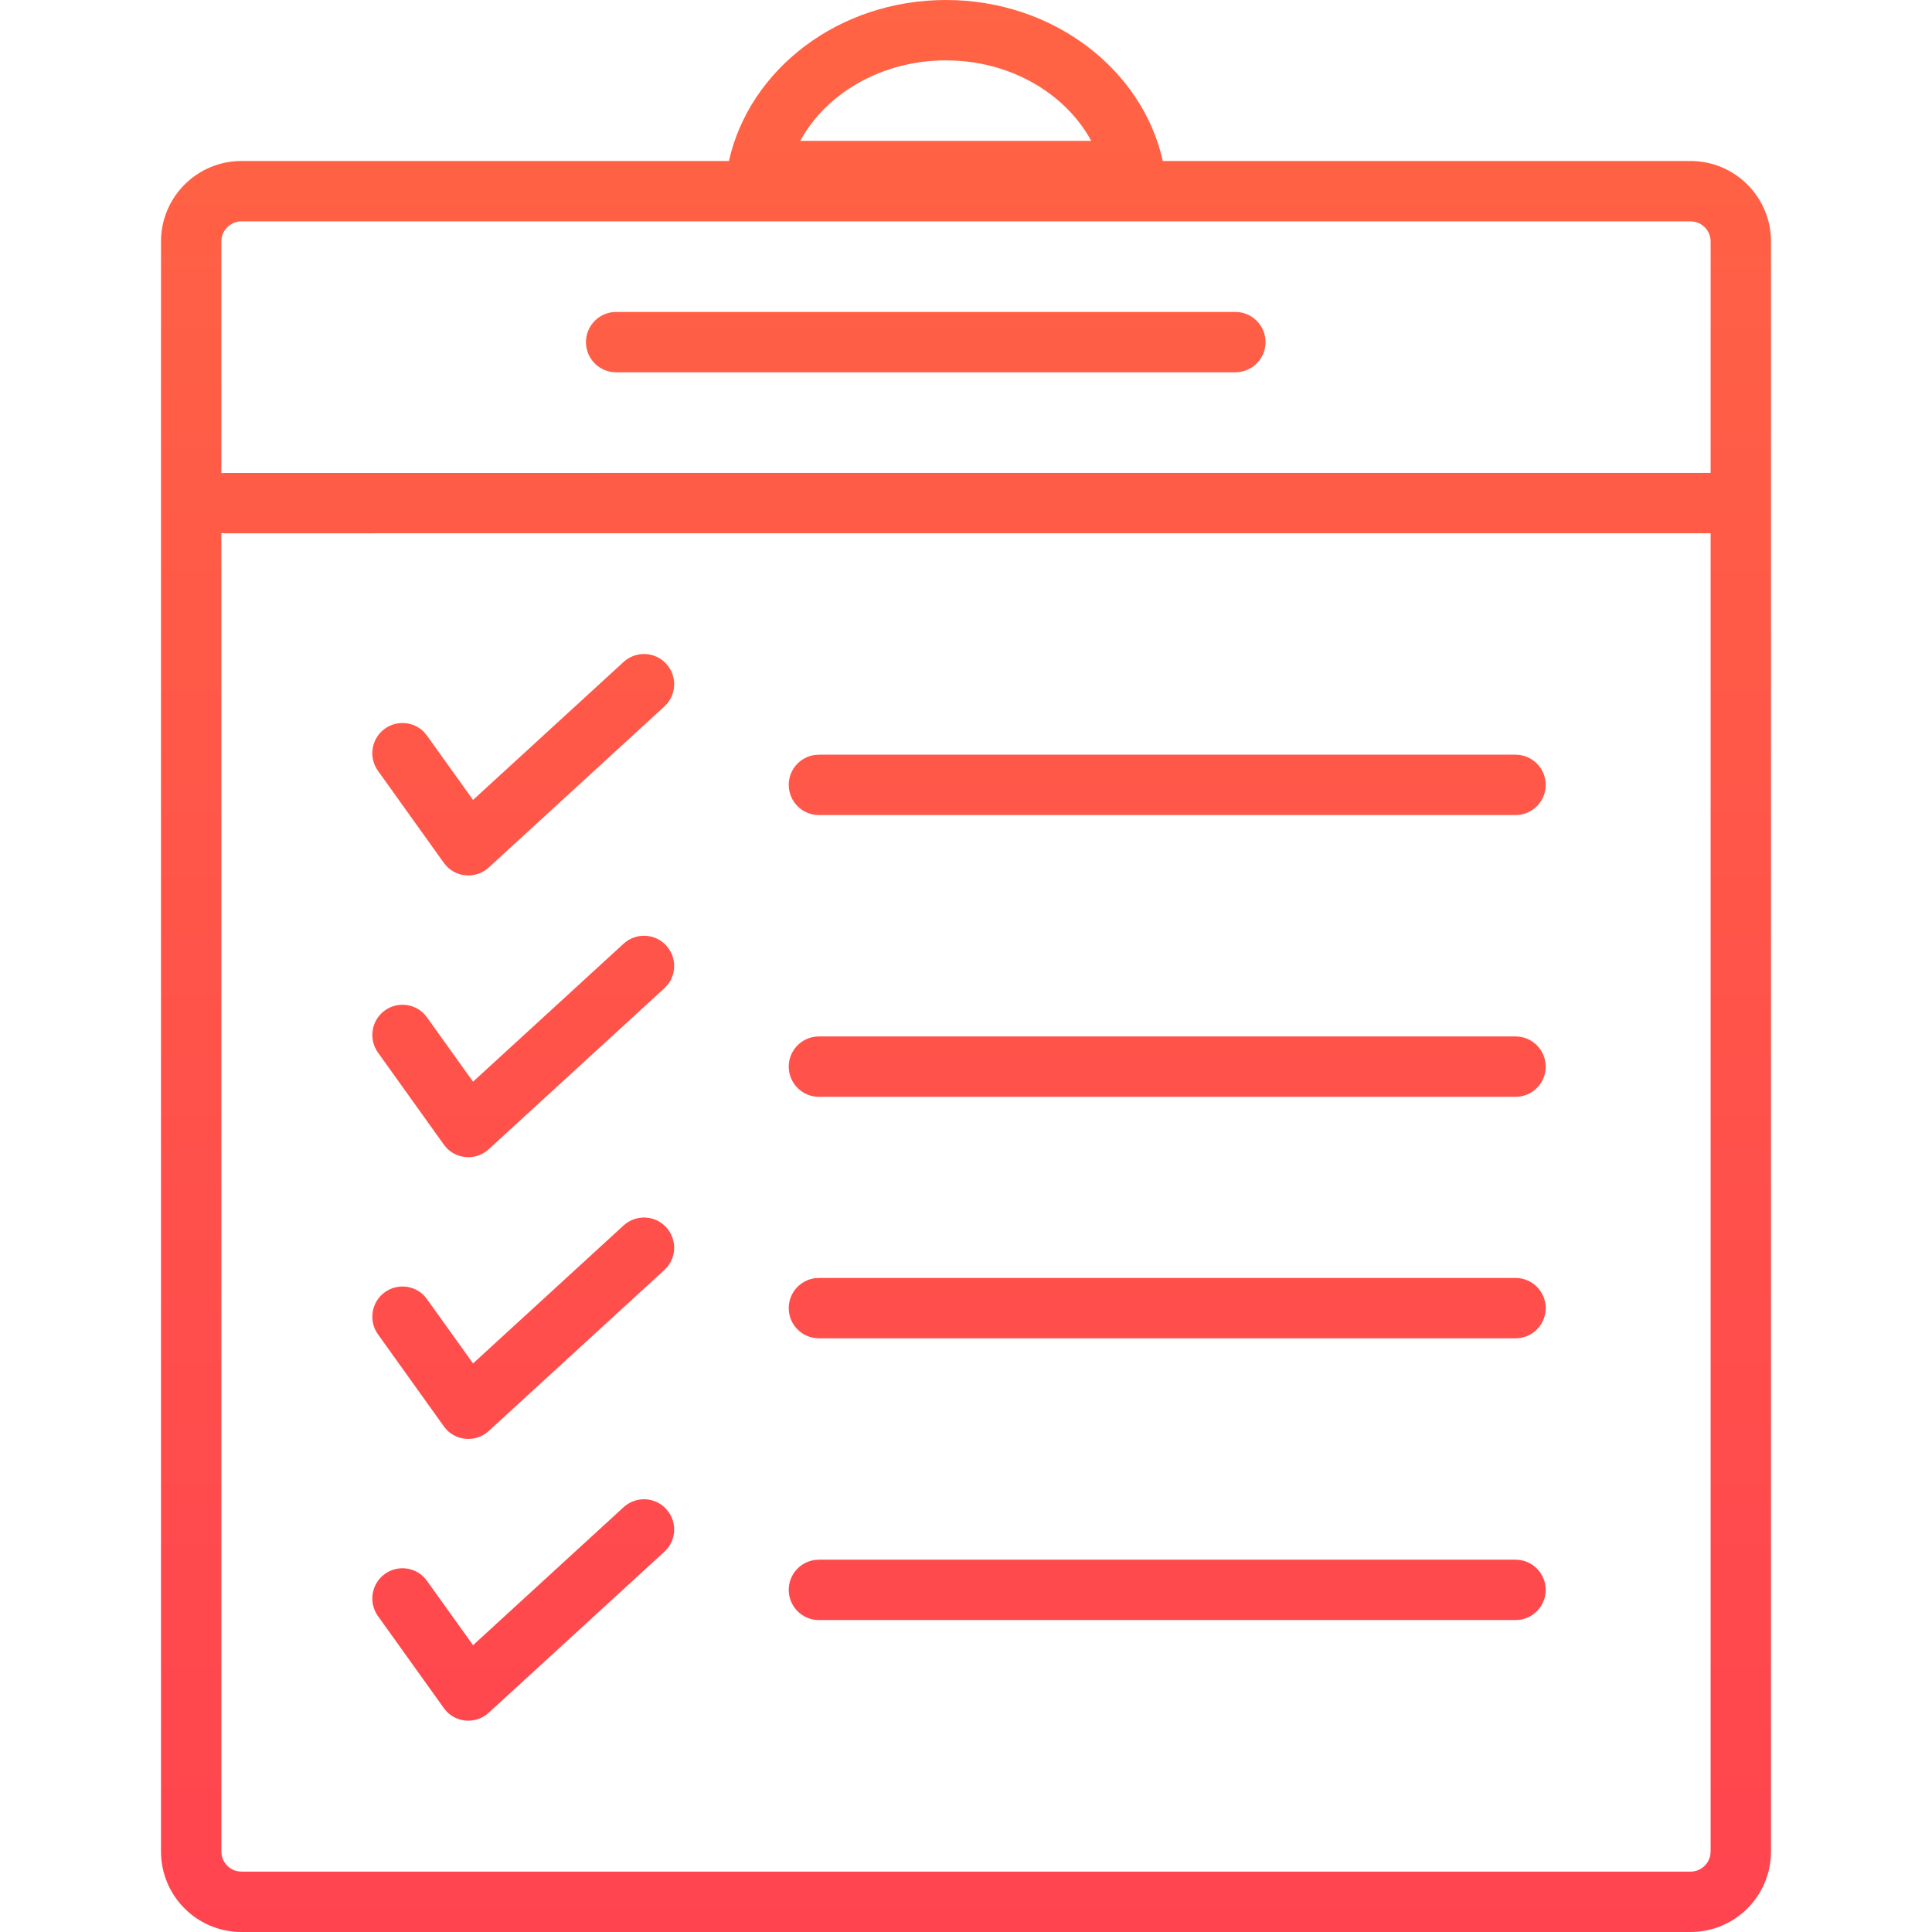
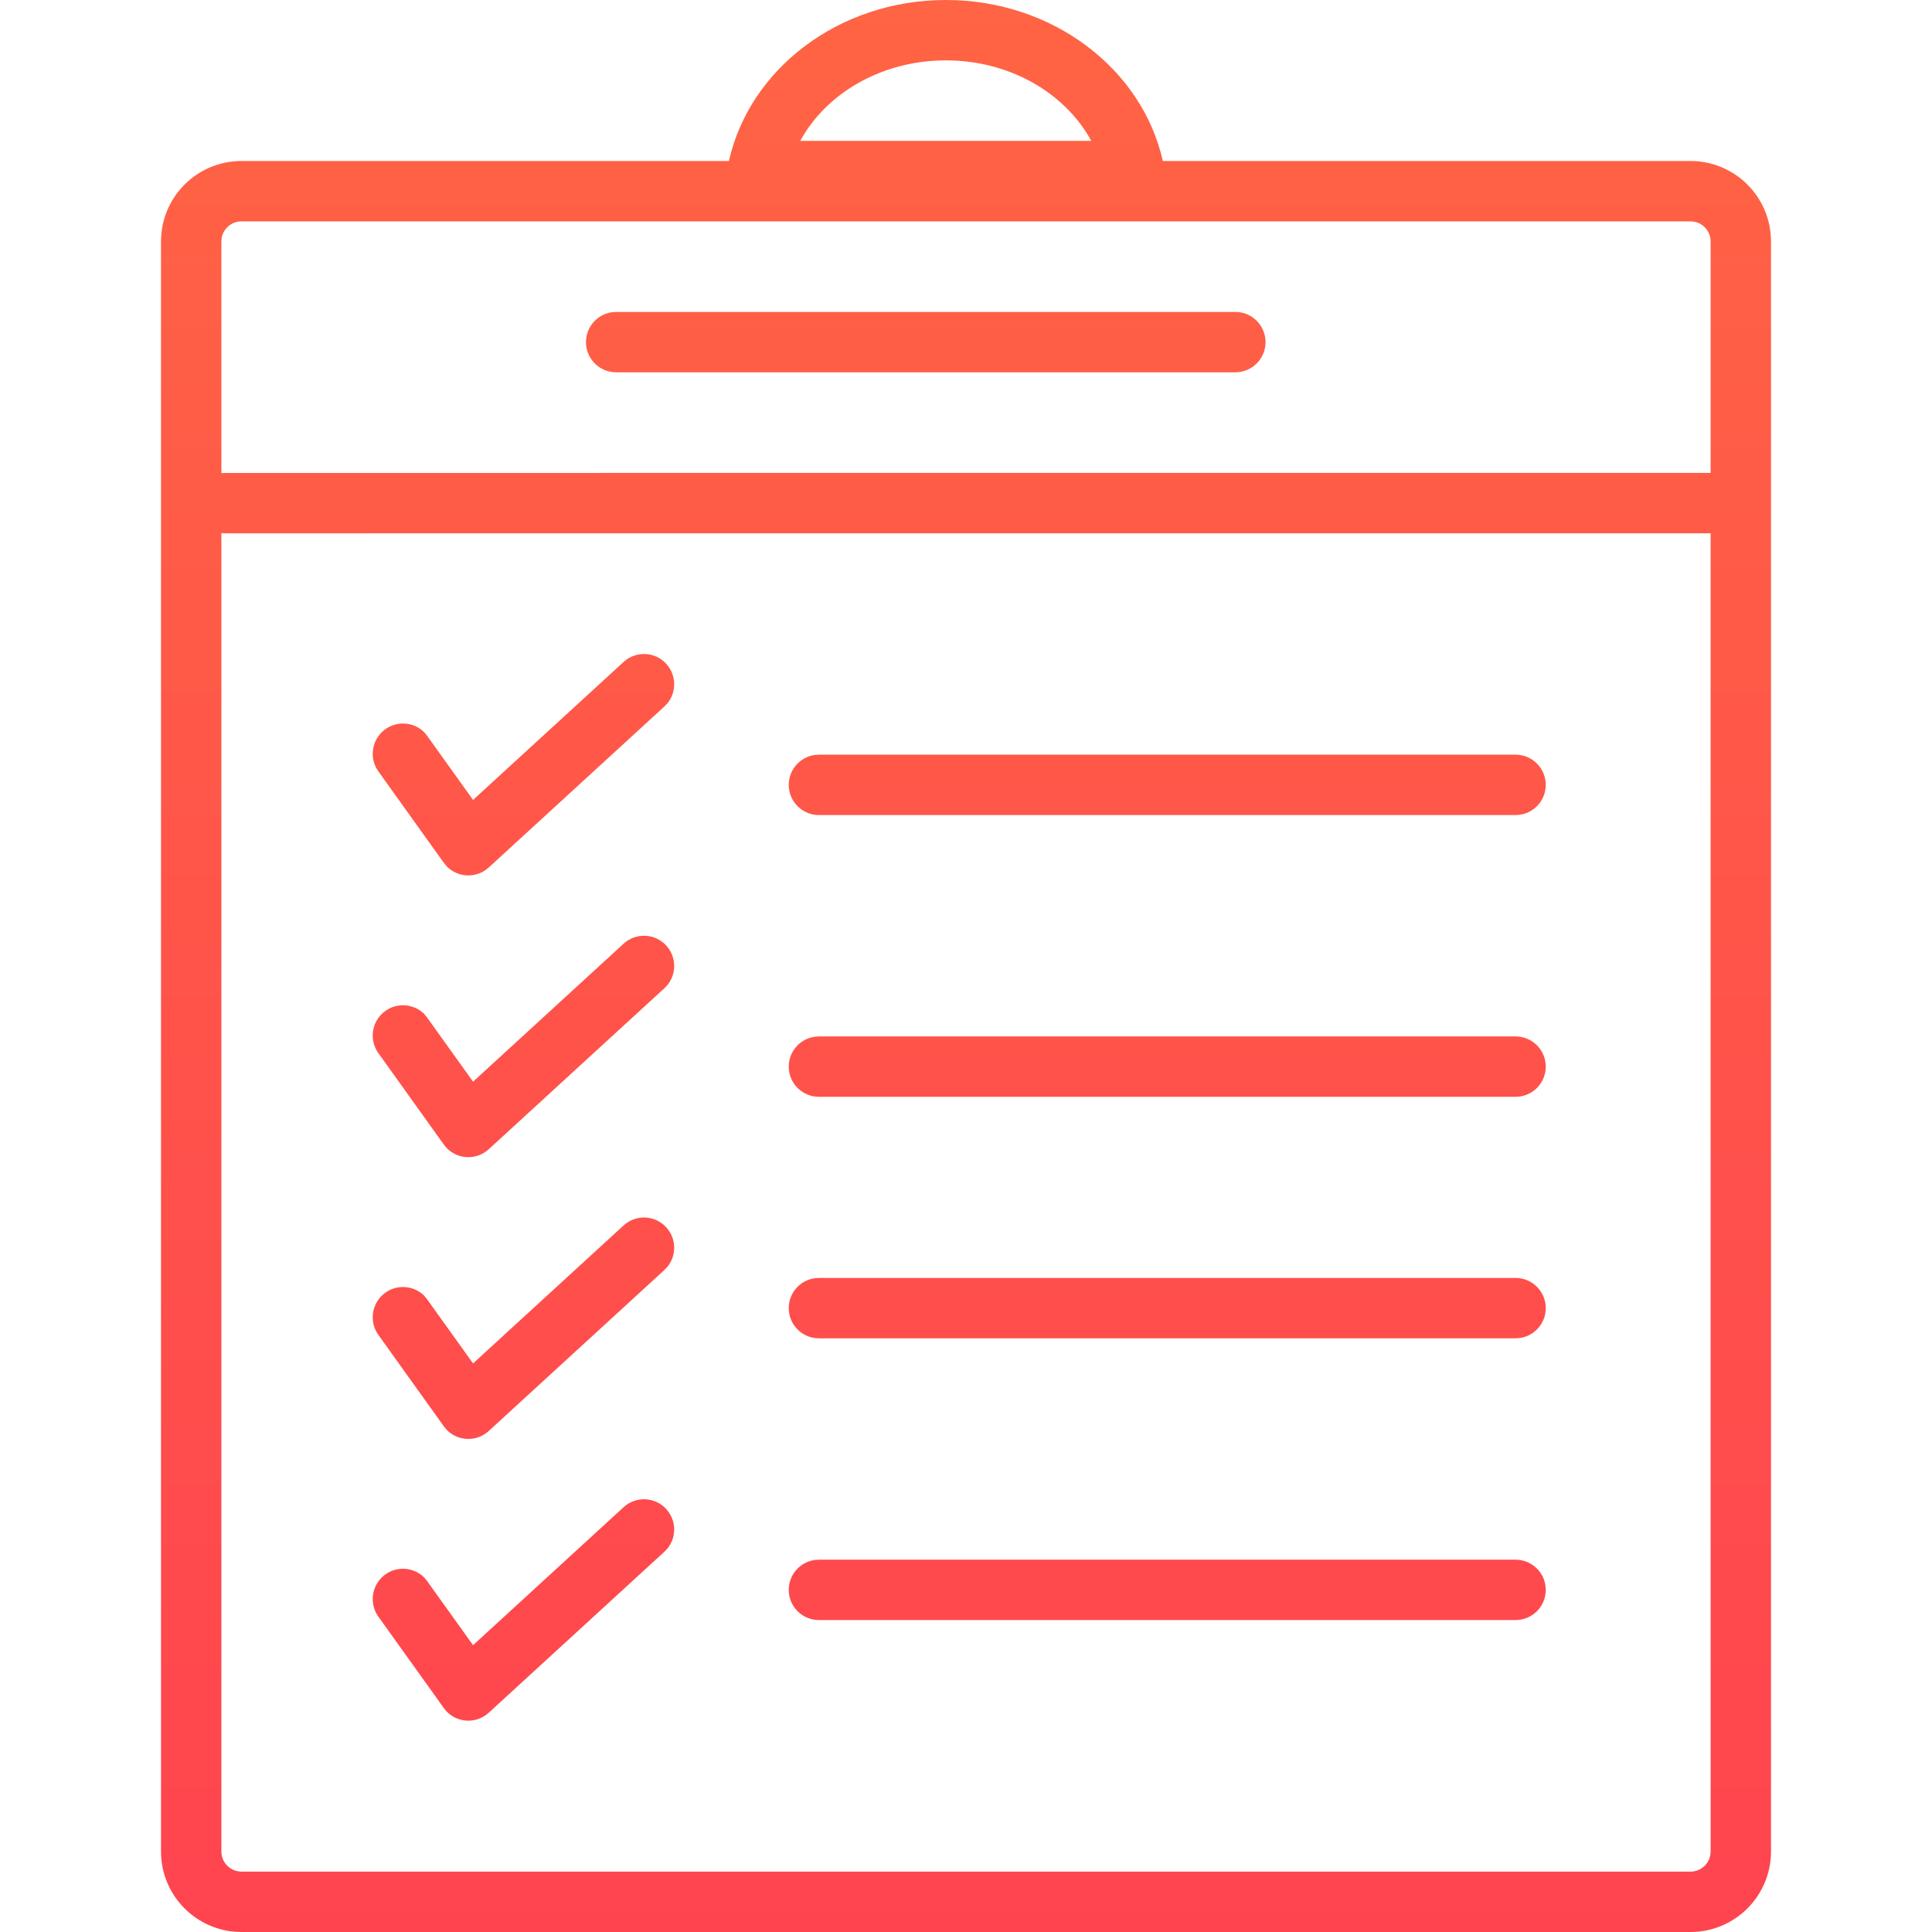
- <svg xmlns="http://www.w3.org/2000/svg" width="48" height="48" viewBox="0 0 48 48">
+ <svg xmlns="http://www.w3.org/2000/svg" width="48" height="48">
  <defs>
-     <linearGradient id="c28m6q1lha" x1="50%" x2="50%" y1="0%" y2="100%">
+     <linearGradient id="prefix__a" x1="50%" x2="50%" y1="0%" y2="100%">
      <stop offset="0%" stop-color="#FF6444" />
      <stop offset="100%" stop-color="#FF444F" />
    </linearGradient>
  </defs>
-   <g fill="none" fill-rule="evenodd">
-     <g fill="url(#c28m6q1lha)" fill-rule="nonzero" transform="translate(-783 -2648)">
-       <g>
-         <g>
-           <g>
-             <path d="M23.5 0c2.661 0 4.88 1.718 5.39 4H42c1.105 0 2 .895 2 2v40c0 1.105-.895 2-2 2H6c-1.105 0-2-.895-2-2V6c0-1.105.895-2 2-2h12.11c.51-2.282 2.729-4 5.39-4zm-18 13.244V46c0 .245.177.45.41.492L6 46.5h36c.245 0 .45-.177.492-.41L42.5 46V13.249l-36.906.001-.094-.006zm11.053 24.25c.254.277.26.694.03.978l-.076.08-4.364 4c-.304.28-.769.257-1.046-.03l-.07-.085L9.39 40.15c-.241-.337-.163-.805.173-1.047.307-.219.722-.175.976.088l.07.086 1.144 1.597 3.74-3.428c.306-.28.78-.26 1.06.046zm21.1 1.256c.415 0 .75.336.75.75 0 .38-.281.693-.647.743l-.102.007H20.346c-.414 0-.75-.336-.75-.75 0-.38.282-.693.648-.743l.102-.007h17.308zm-21.1-8.257c.254.278.26.695.03.979l-.076.08-4.364 4c-.304.28-.769.257-1.046-.03l-.07-.085L9.39 33.15c-.241-.337-.163-.805.173-1.047.307-.219.722-.175.976.088l.07.086 1.144 1.597 3.74-3.428c.306-.28.78-.26 1.06.046zm21.1 1.257c.415 0 .75.336.75.75 0 .38-.281.693-.647.743l-.102.007H20.346c-.414 0-.75-.336-.75-.75 0-.38.282-.693.648-.743l.102-.007h17.308zm-21.1-8.257c.254.278.26.695.03.979l-.076.08-4.364 4c-.304.28-.769.257-1.046-.03l-.07-.085L9.39 26.15c-.241-.337-.163-.805.173-1.047.307-.219.722-.175.976.088l.07.086 1.144 1.597 3.74-3.428c.306-.28.78-.26 1.06.046zm21.1 2.257c.415 0 .75.336.75.75 0 .38-.281.693-.647.743l-.102.007H20.346c-.414 0-.75-.336-.75-.75 0-.38.282-.693.648-.743l.102-.007h17.308zm-21.1-9.257c.254.278.26.695.03.979l-.076.08-4.364 4c-.304.28-.769.257-1.046-.03l-.07-.085L9.39 19.15c-.241-.337-.163-.805.173-1.047.307-.219.722-.175.976.088l.07.086 1.144 1.597 3.74-3.428c.306-.28.78-.26 1.06.046zm21.1 2.257c.415 0 .75.336.75.75 0 .38-.281.693-.647.743l-.102.007H20.346c-.414 0-.75-.336-.75-.75 0-.38.282-.693.648-.743l.102-.007h17.308zM42 5.5H6c-.245 0-.45.177-.492.41L5.5 6v5.755l.094-.005 36.906-.001V6c0-.245-.177-.45-.41-.492L42 5.5zM30.692 7.75c.415 0 .75.336.75.75 0 .38-.282.693-.648.743l-.102.007H15.308c-.415 0-.75-.336-.75-.75 0-.38.282-.693.648-.743l.102-.007h15.384zM23.5 1.5c-1.597 0-2.957.817-3.6 1.966l-.019.034h7.231l-.075-.132c-.637-1.053-1.872-1.798-3.328-1.863L23.5 1.5z" transform="translate(0 2001) translate(741 80) translate(42 567)" />
-           </g>
-         </g>
-       </g>
-     </g>
-   </g>
+   <path d="M23.5 0c2.661 0 4.88 1.718 5.39 4H42a2 2 0 012 2v40a2 2 0 01-2 2H6a2 2 0 01-2-2V6a2 2 0 012-2h12.11c.51-2.282 2.729-4 5.39-4zm-18 13.244V46a.5.5 0 00.41.492L6 46.5h36a.5.5 0 00.492-.41L42.5 46V13.249l-36.906.001-.094-.006zm11.053 24.25a.75.75 0 01.03.978l-.076.08-4.364 4a.75.75 0 01-1.046-.03l-.07-.085L9.39 40.15a.752.752 0 011.149-.959l.07.086 1.144 1.597 3.74-3.428a.75.75 0 011.06.046zm21.1 1.256a.75.75 0 01.103 1.493l-.102.007H20.346a.75.75 0 01-.102-1.493l.102-.007h17.308zm-21.1-8.257c.254.278.26.695.03.979l-.076.08-4.364 4a.75.75 0 01-1.046-.03l-.07-.085L9.39 33.15a.752.752 0 011.149-.959l.07.086 1.144 1.597 3.74-3.428a.75.75 0 011.06.046zm21.1 1.257a.75.75 0 01.103 1.493l-.102.007H20.346a.75.75 0 01-.102-1.493l.102-.007h17.308zm-21.1-8.257c.254.278.26.695.03.979l-.076.08-4.364 4a.75.75 0 01-1.046-.03l-.07-.085L9.39 26.15a.752.752 0 011.149-.959l.07.086 1.144 1.597 3.74-3.428a.75.75 0 011.06.046zm21.1 2.257a.75.75 0 01.103 1.493l-.102.007H20.346a.75.75 0 01-.102-1.493l.102-.007h17.308zm-21.1-9.257c.254.278.26.695.03.979l-.076.08-4.364 4a.75.75 0 01-1.046-.03l-.07-.085L9.39 19.15a.752.752 0 011.149-.959l.07.086 1.144 1.597 3.74-3.428a.75.75 0 011.06.046zm21.1 2.257a.75.75 0 01.103 1.493l-.102.007H20.346a.75.75 0 01-.102-1.493l.102-.007h17.308zM42 5.5H6a.5.5 0 00-.492.41L5.5 6v5.755l.094-.005 36.906-.001V6a.5.5 0 00-.41-.492L42 5.5zM30.692 7.75a.75.75 0 01.102 1.493l-.102.007H15.308a.75.75 0 01-.102-1.493l.102-.007h15.384zM23.5 1.5c-1.597 0-2.957.817-3.6 1.966l-.019.034h7.231l-.075-.132c-.637-1.053-1.872-1.798-3.328-1.863L23.5 1.5z" fill="url(#prefix__a)" fill-rule="nonzero" />
</svg>
